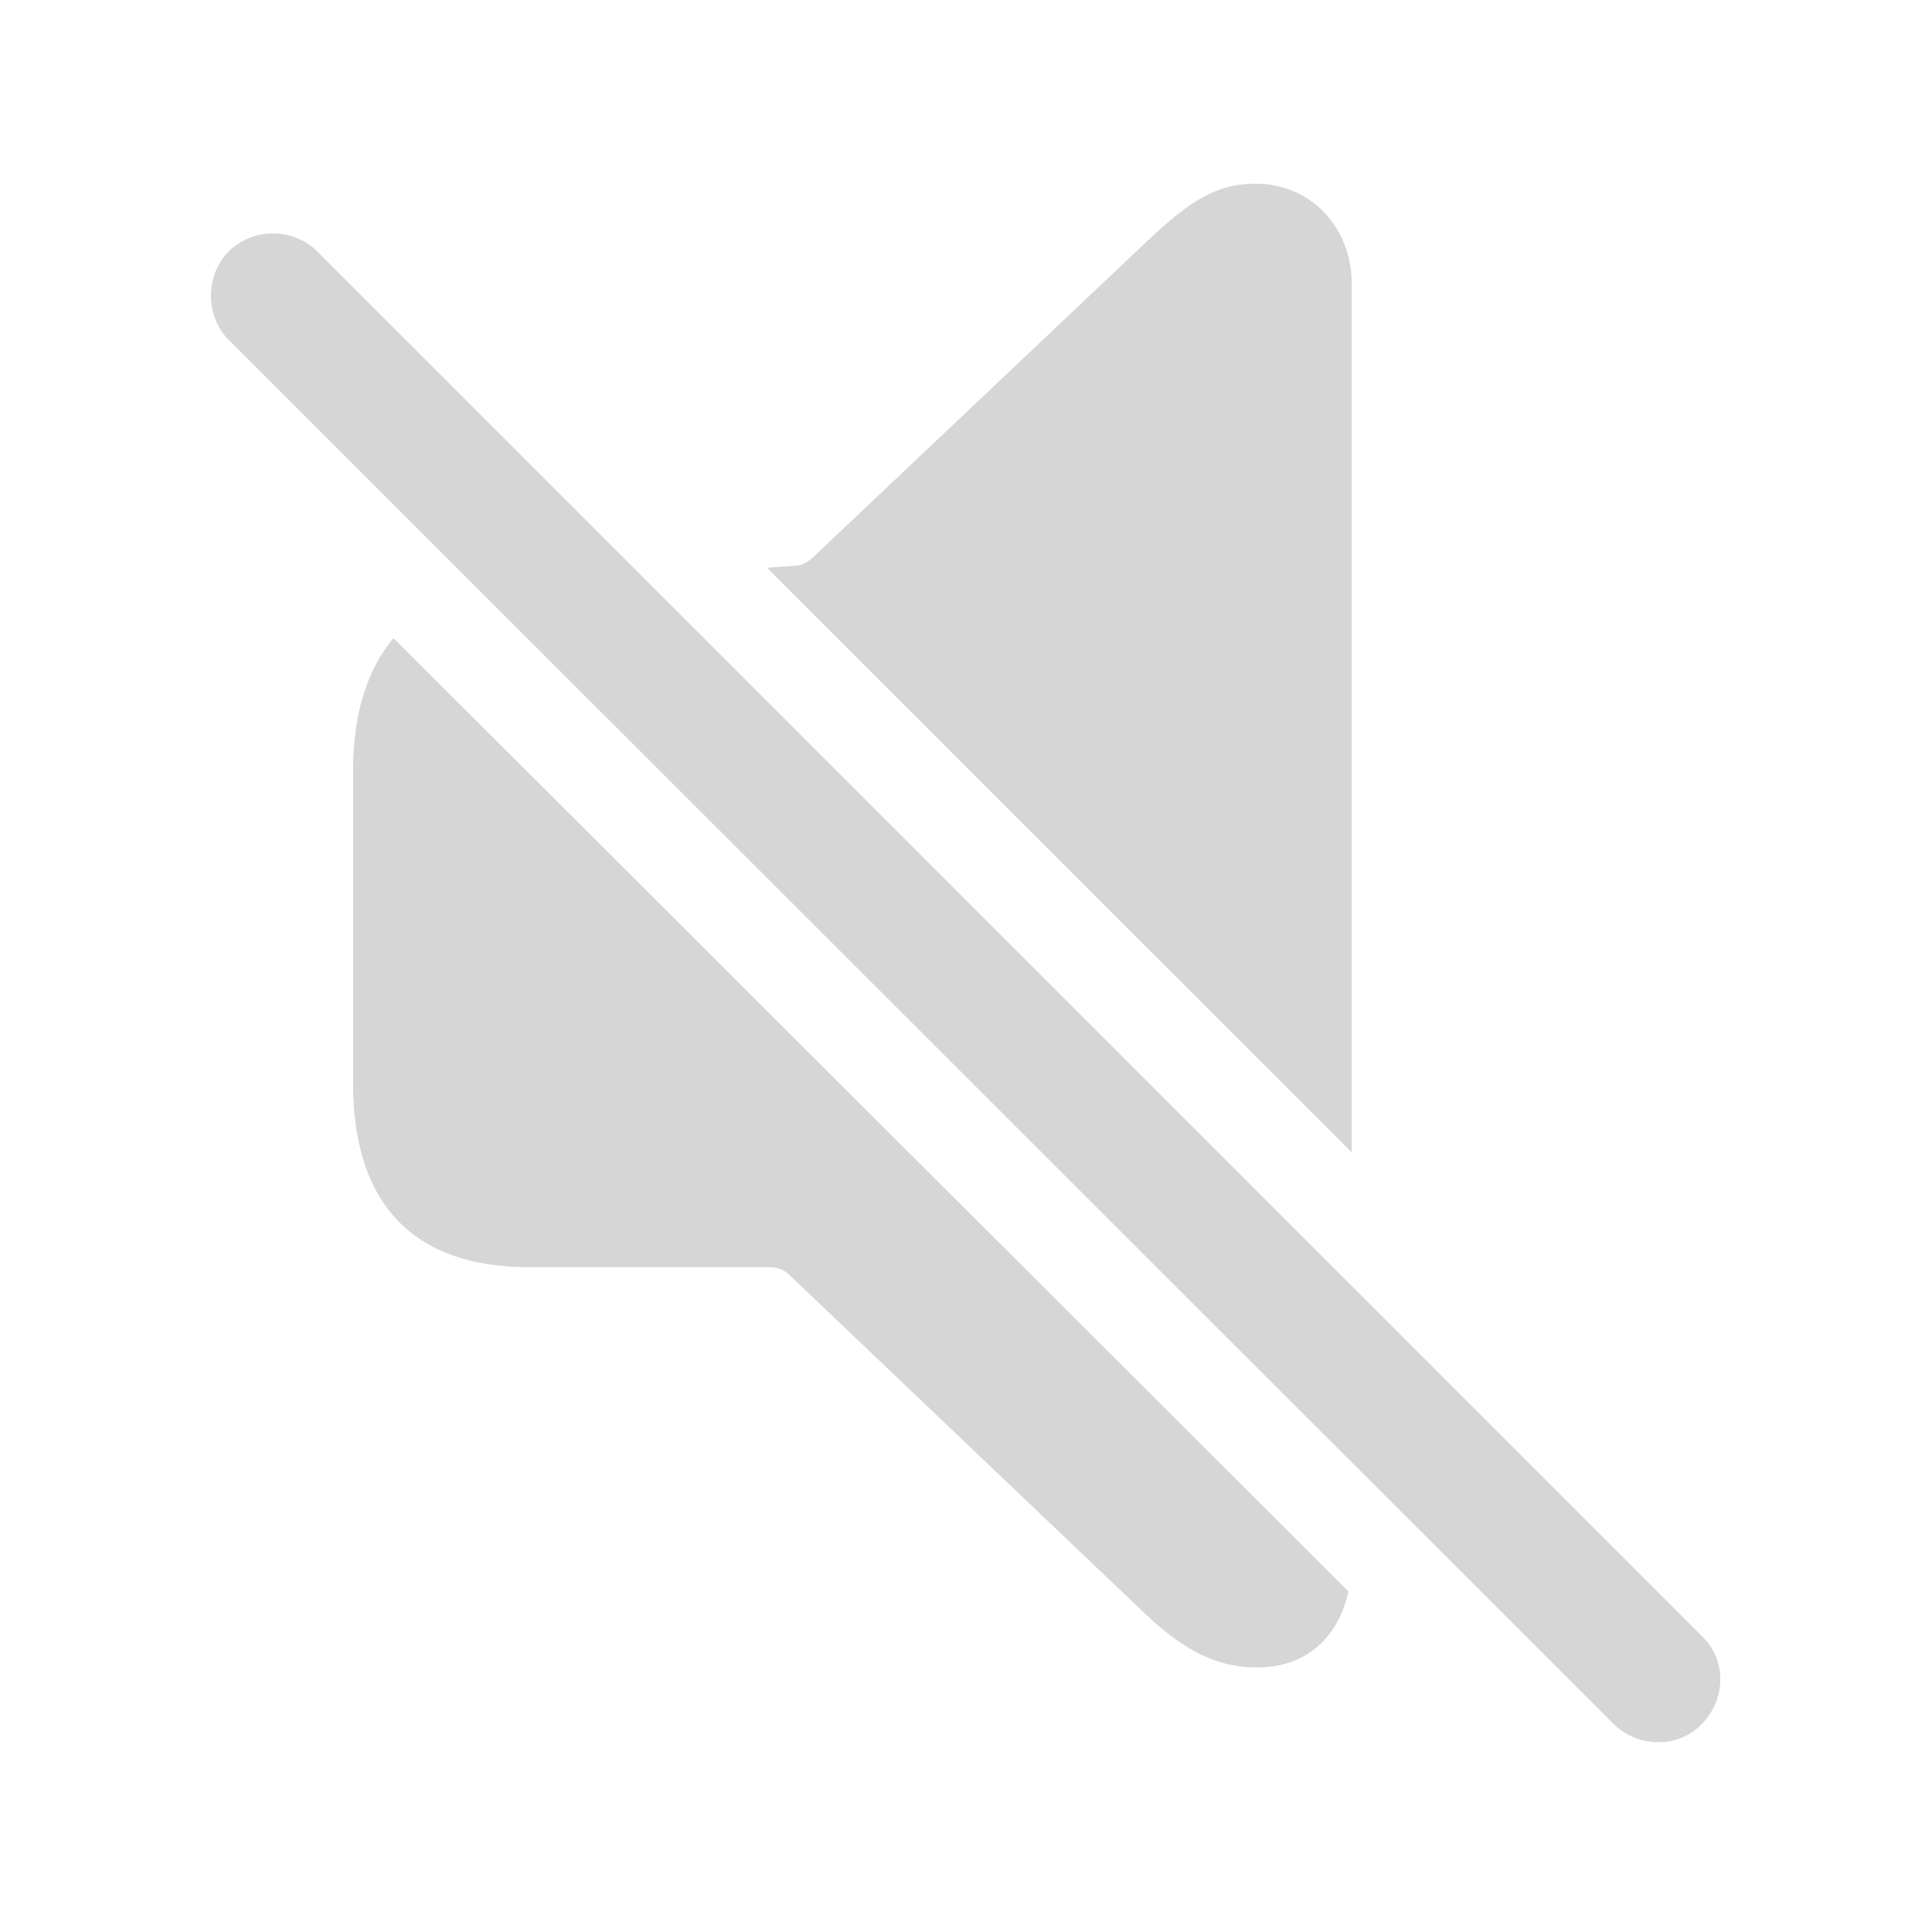
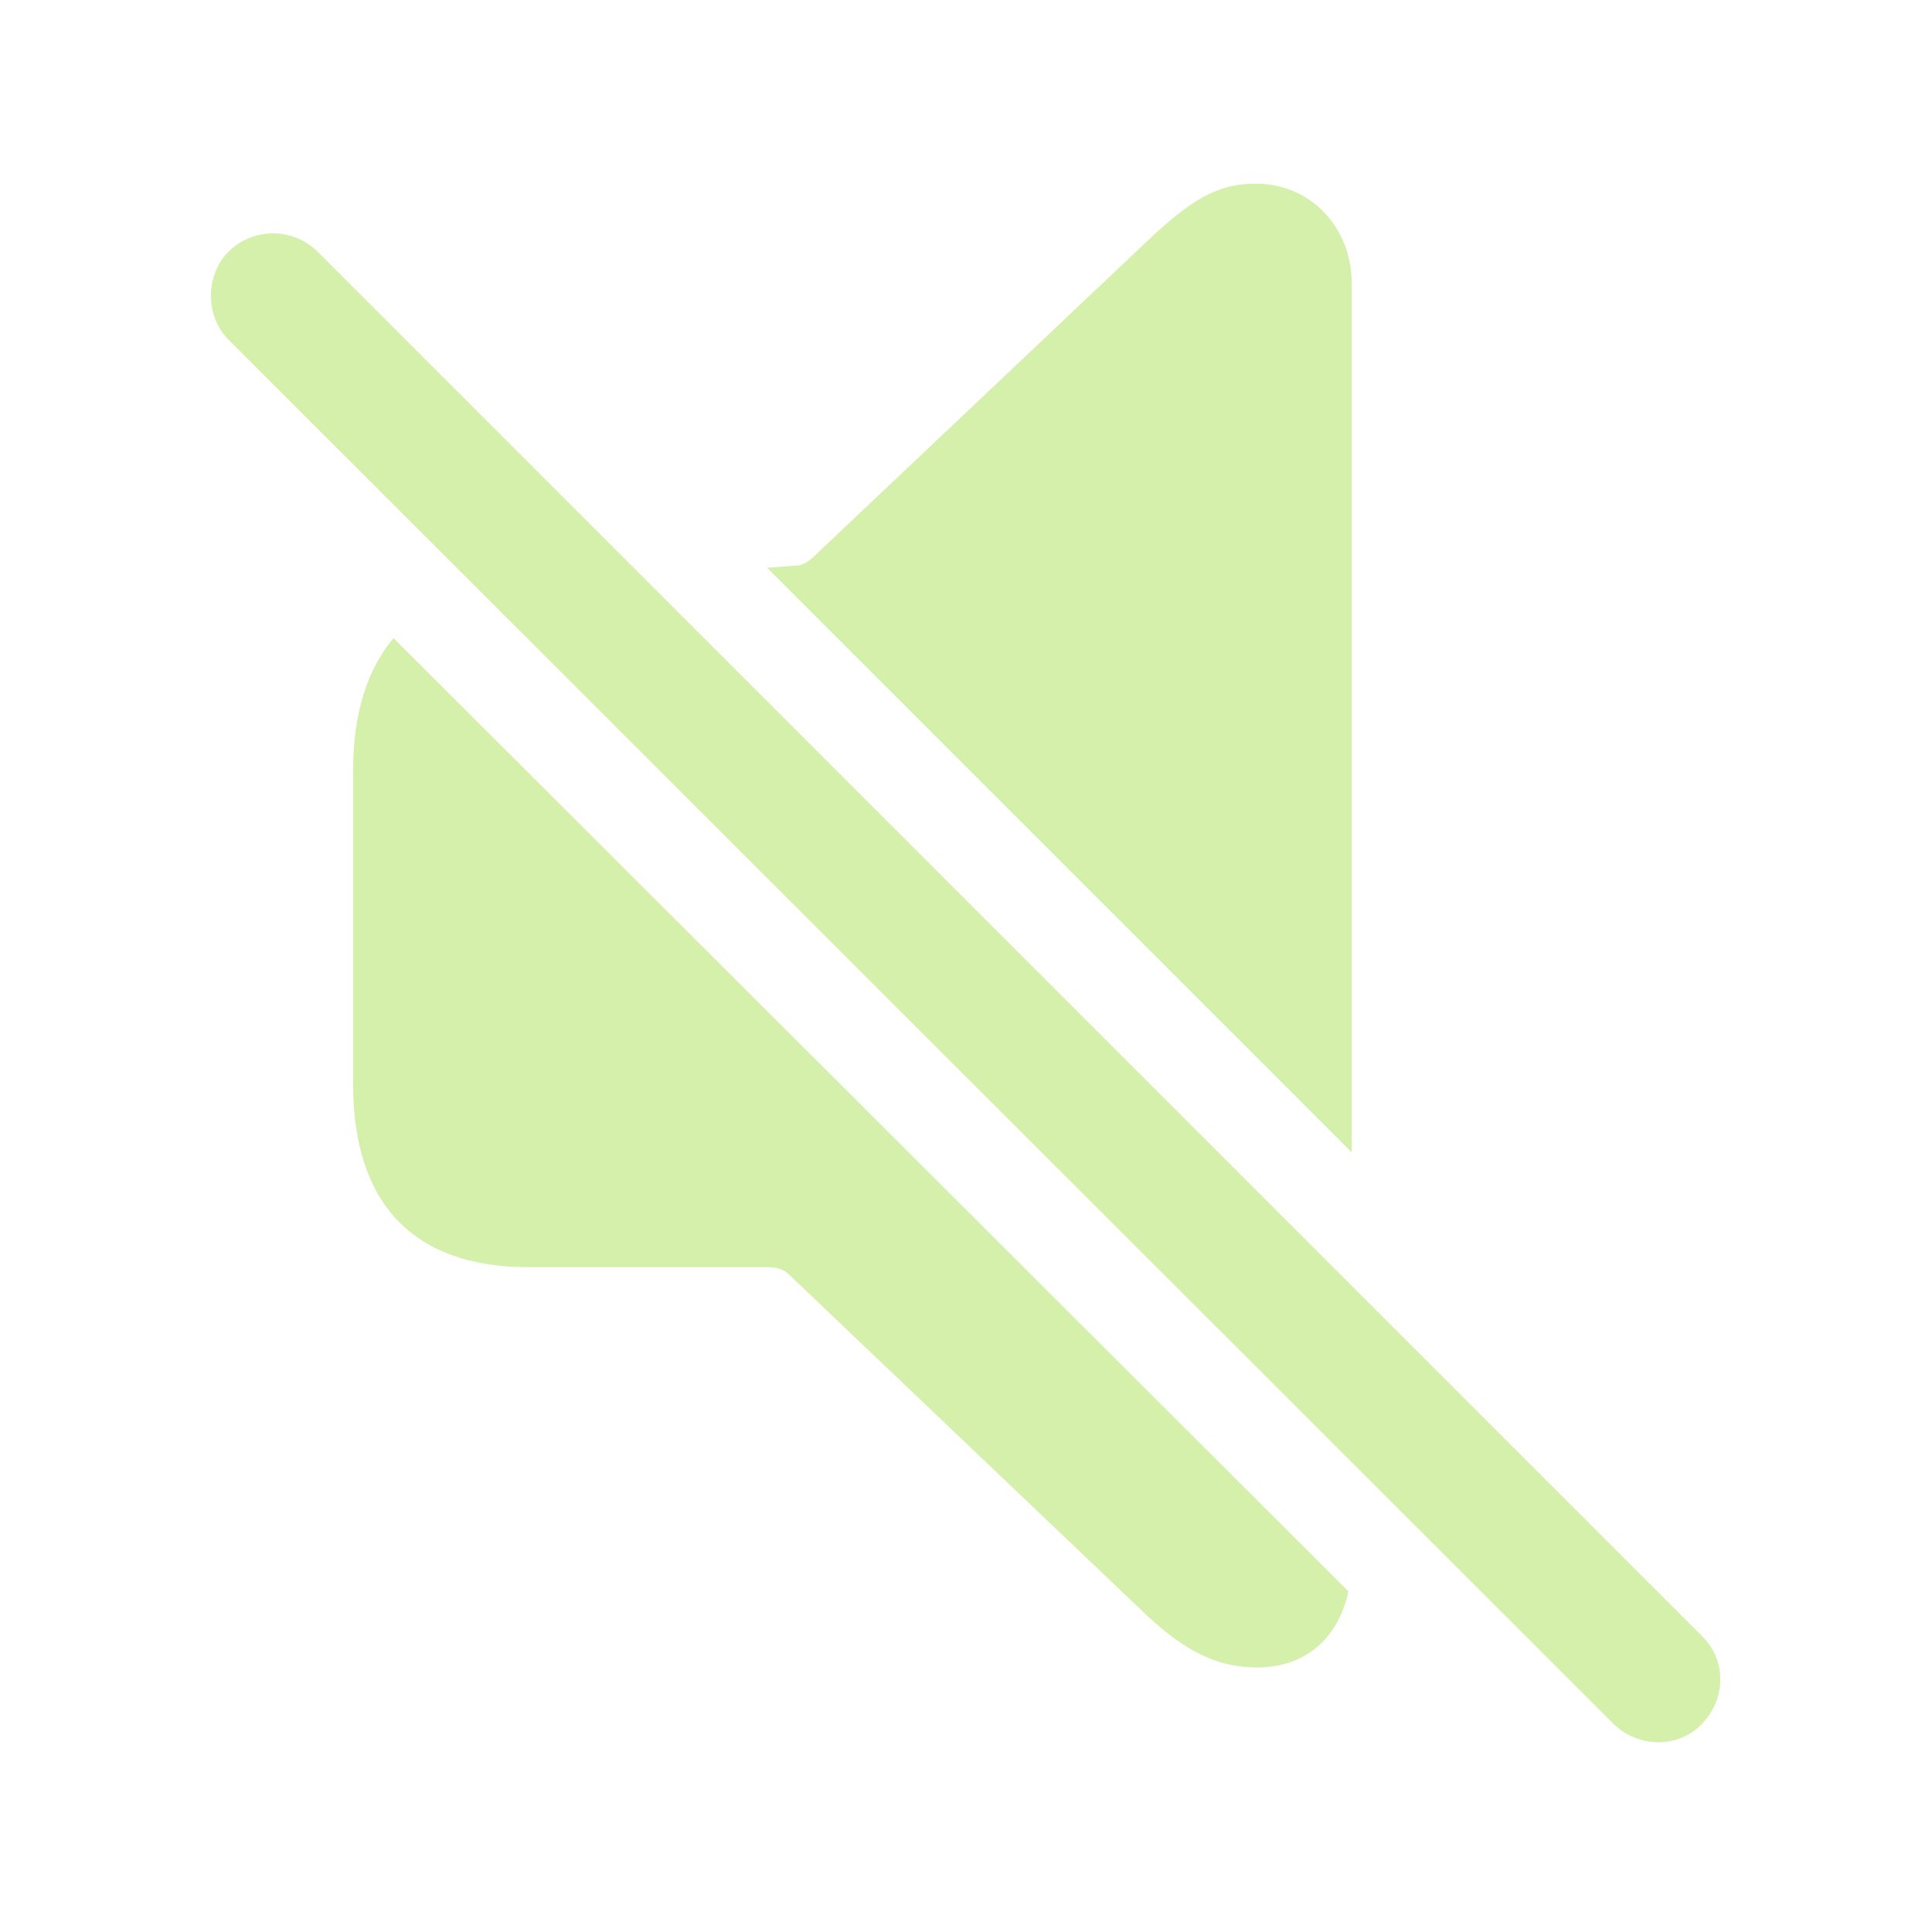
- <svg fill="#D6D6D6" width="120px" height="120px" viewBox="0 0 56 56">
+ <svg fill="#D4F0AA" width="120px" height="120px" viewBox="0 0 56 56">
  <path d="M 39.18 33.402 L 39.18 8.207 C 39.18 6.637 38.031 5.324 36.391 5.324 C 35.242 5.324 34.469 5.84 33.227 7.012 L 23.617 16.105 C 23.477 16.246 23.336 16.34 23.172 16.387 L 22.234 16.457 Z M 46.773 49.973 C 47.5 50.676 48.648 50.676 49.328 49.973 C 50.031 49.246 50.055 48.121 49.328 47.418 L 9.203 7.293 C 8.5 6.59 7.328 6.59 6.625 7.293 C 5.945 7.973 5.945 9.168 6.625 9.848 Z M 36.437 48.332 C 37.82 48.332 38.781 47.512 39.086 46.129 L 11.406 18.496 C 10.656 19.387 10.234 20.676 10.234 22.316 L 10.234 31.41 C 10.234 34.926 12.015 36.73 15.32 36.73 L 22.281 36.73 C 22.515 36.73 22.727 36.801 22.867 36.941 L 33.227 46.809 C 34.352 47.863 35.289 48.332 36.437 48.332 Z" />
</svg>
